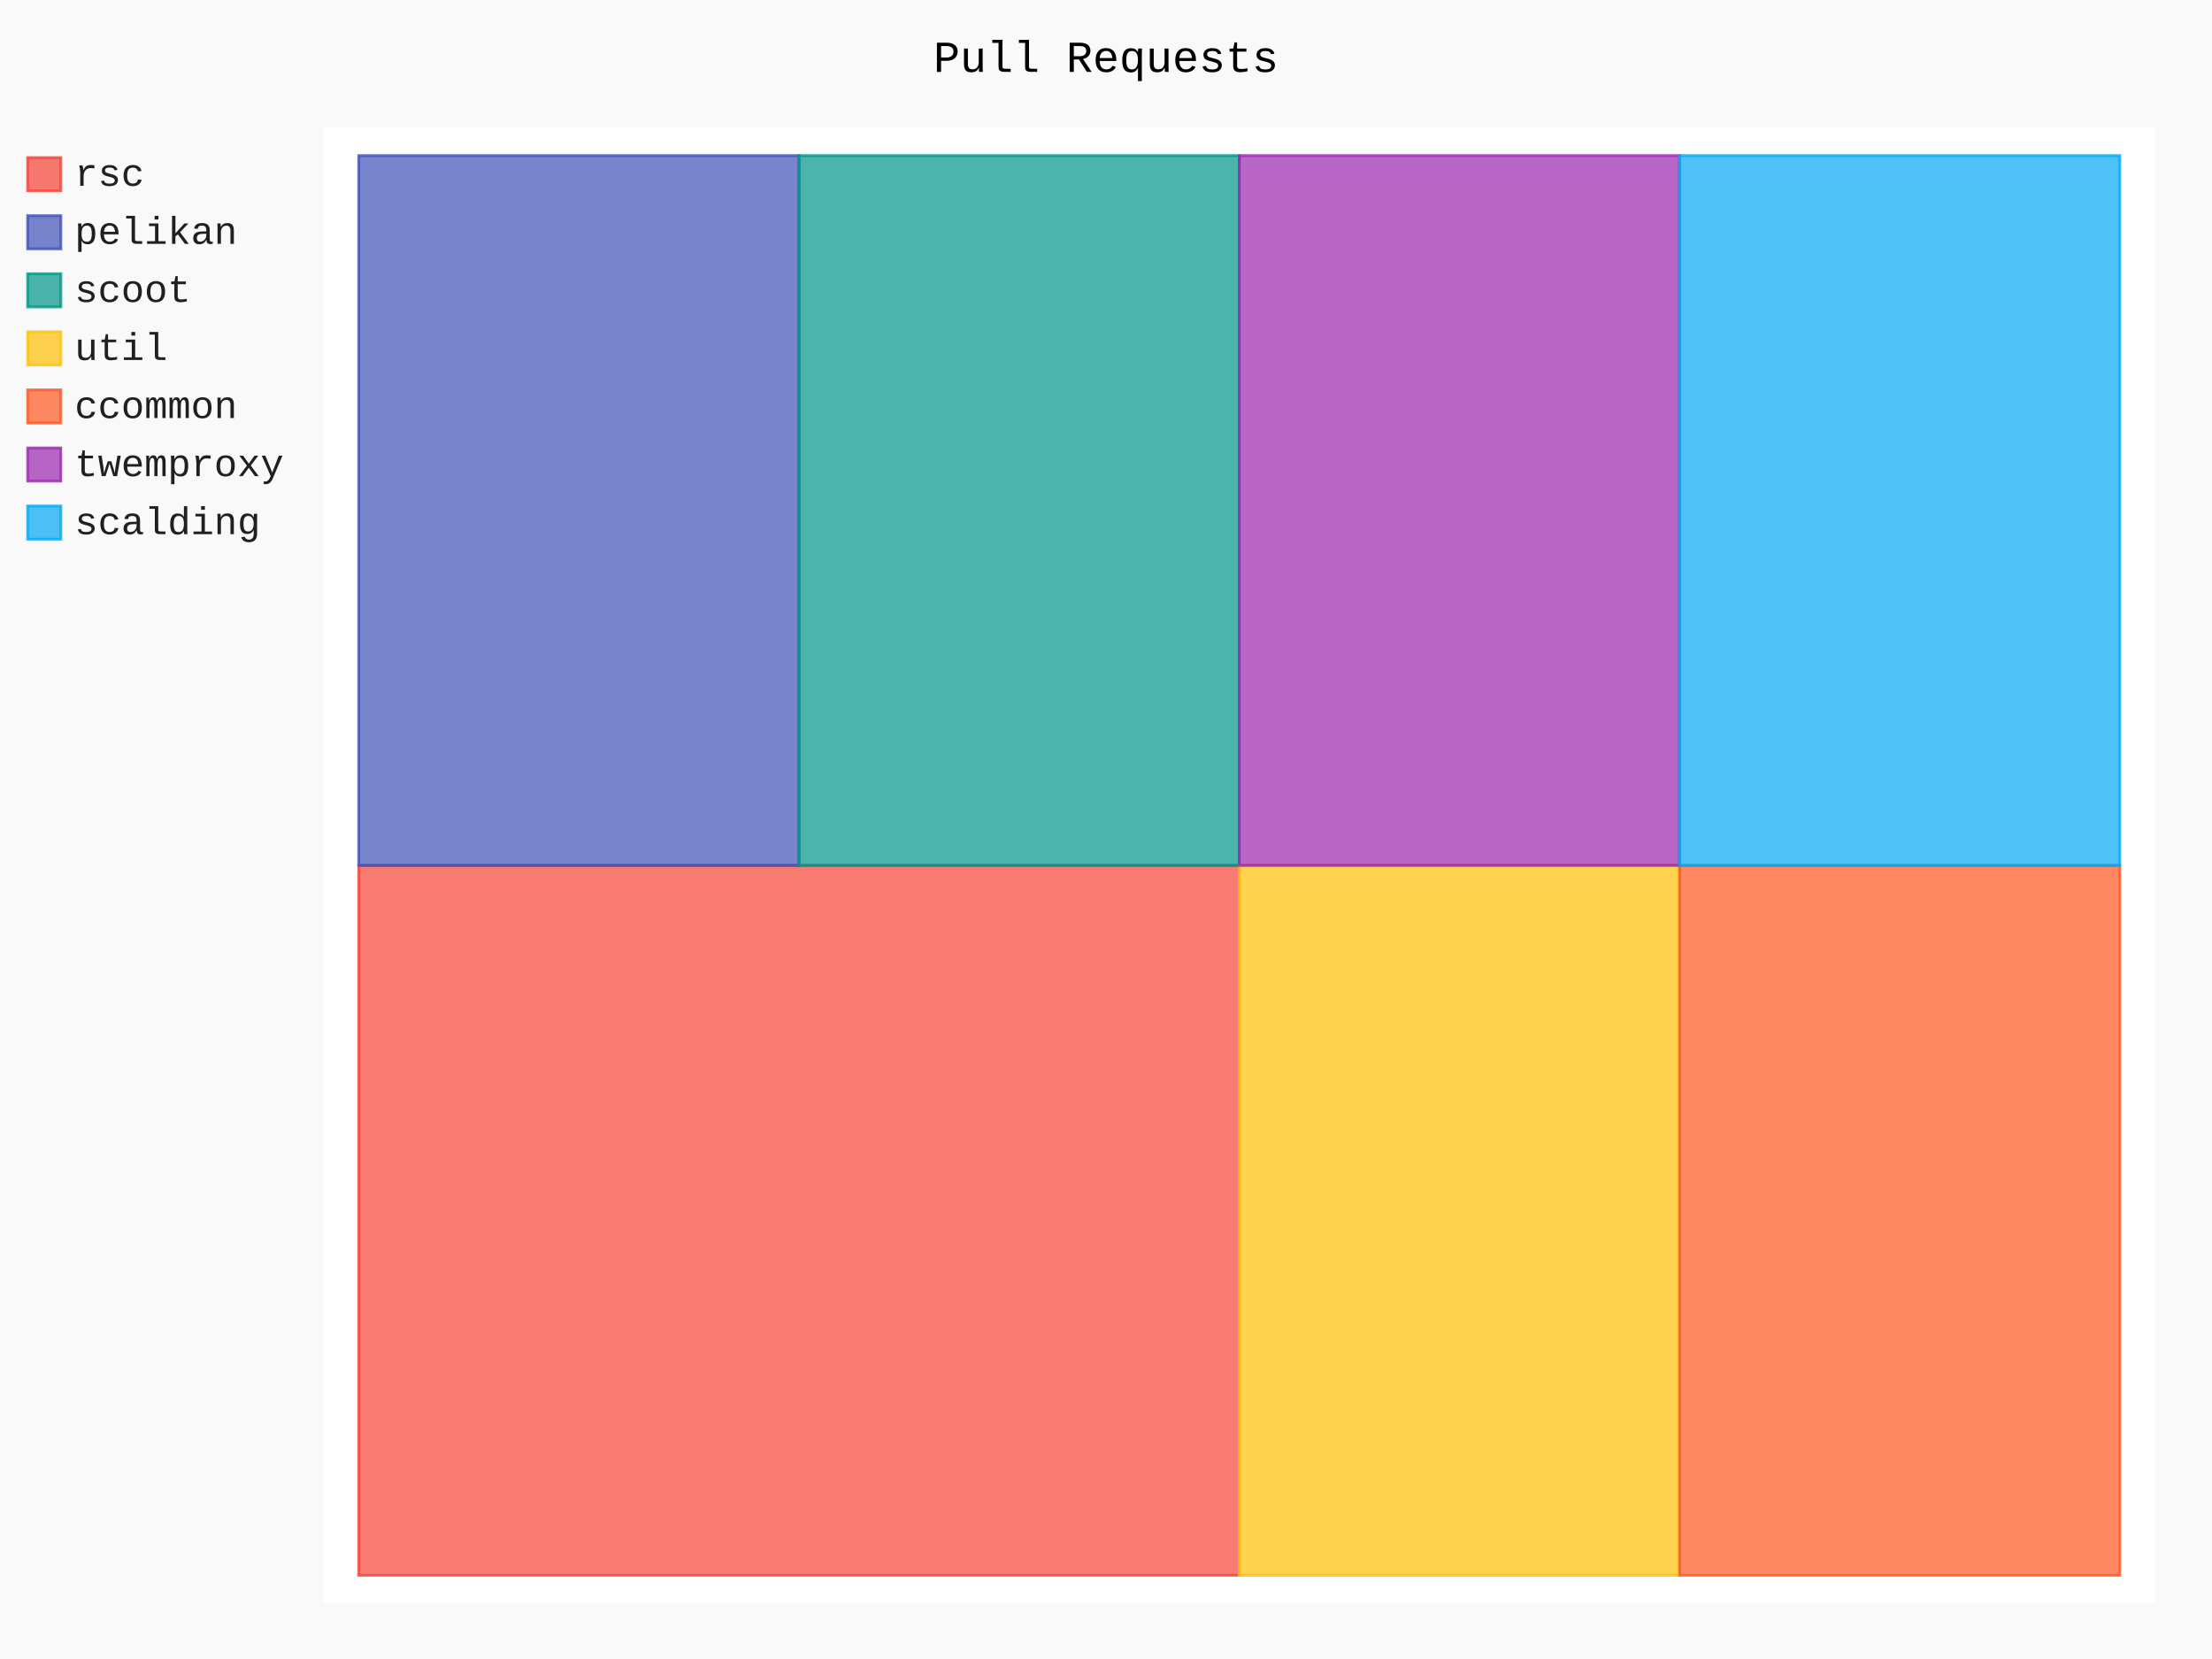
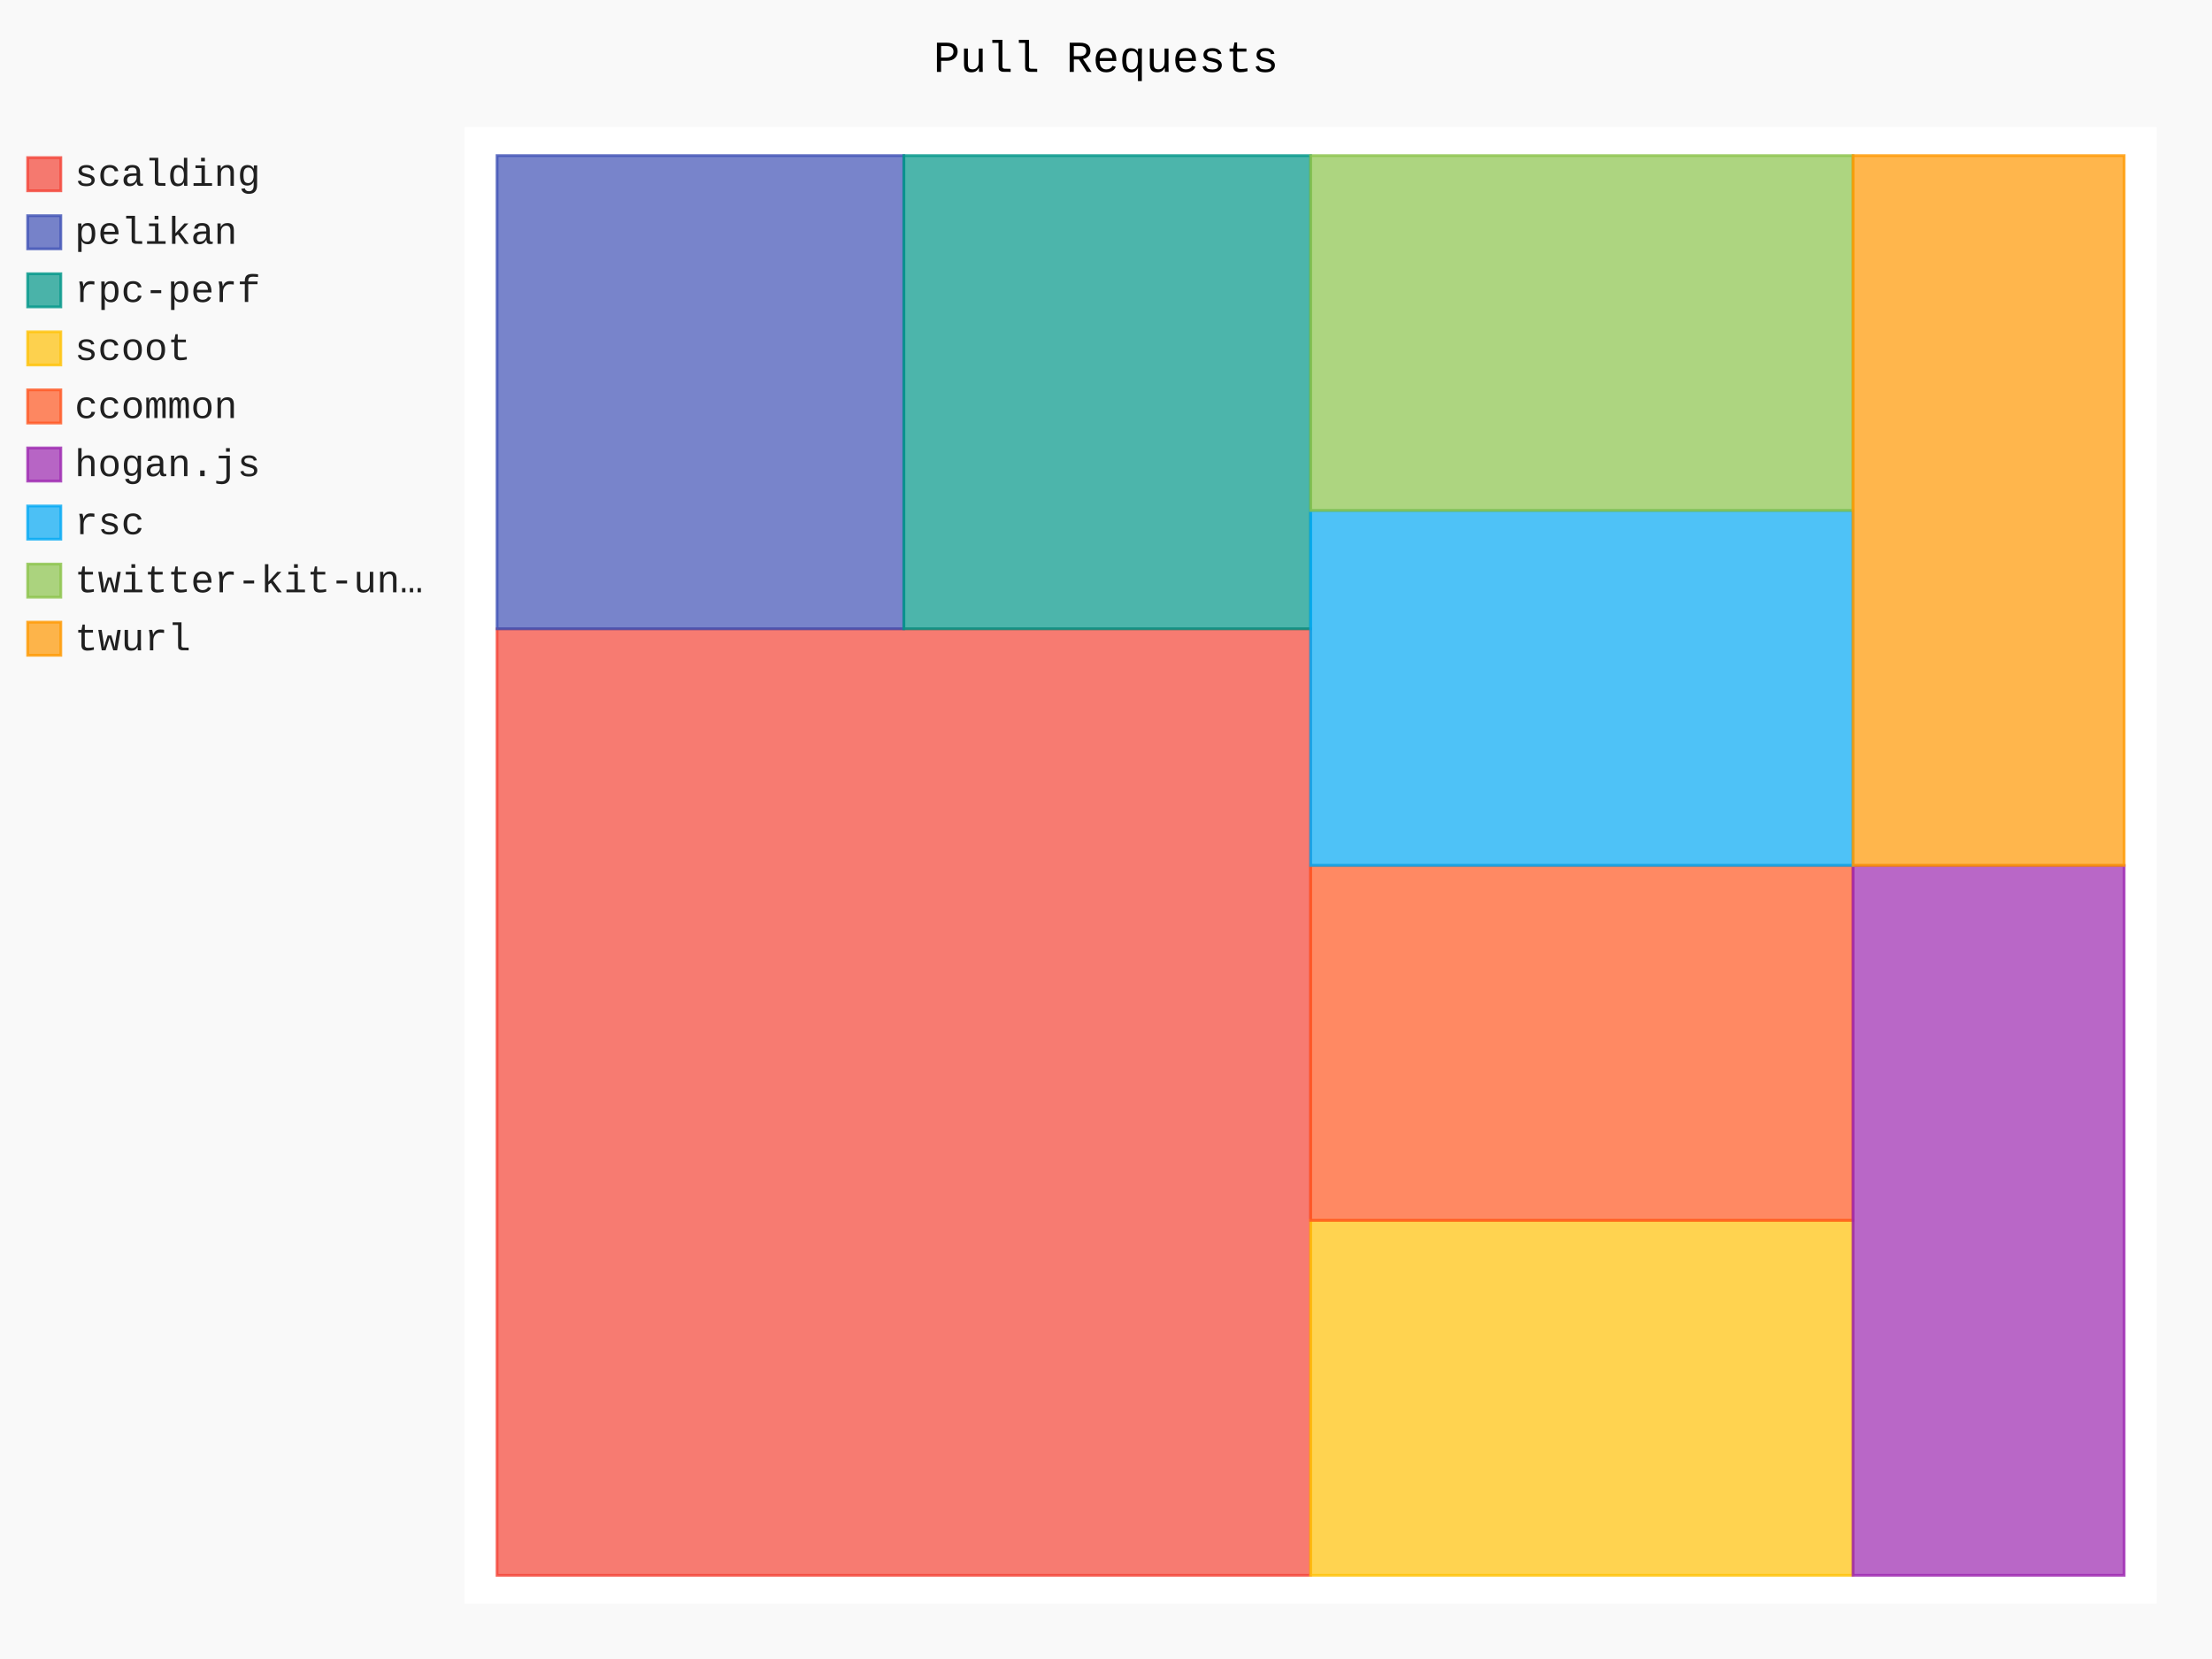
- <svg xmlns="http://www.w3.org/2000/svg" class="pygal-chart" id="chart-0deab11a-8c5d-43a9-8dd4-ad2d0f717c3a" viewBox="0 0 800 600">
+ <svg xmlns="http://www.w3.org/2000/svg" class="pygal-chart" id="chart-3ee6d168-2a3c-4b38-ad19-4d4b9df66aec" viewBox="0 0 800 600">
  <defs>
-     <style type="text/css">#chart-0deab11a-8c5d-43a9-8dd4-ad2d0f717c3a{-webkit-user-select:none;-webkit-font-smoothing:antialiased;font-family:Consolas,"Liberation Mono",Menlo,Courier,monospace}#chart-0deab11a-8c5d-43a9-8dd4-ad2d0f717c3a .title{font-family:Consolas,"Liberation Mono",Menlo,Courier,monospace;font-size:16px}#chart-0deab11a-8c5d-43a9-8dd4-ad2d0f717c3a .legends .legend text{font-family:Consolas,"Liberation Mono",Menlo,Courier,monospace;font-size:14px}#chart-0deab11a-8c5d-43a9-8dd4-ad2d0f717c3a .axis text{font-family:Consolas,"Liberation Mono",Menlo,Courier,monospace;font-size:10px}#chart-0deab11a-8c5d-43a9-8dd4-ad2d0f717c3a .axis text.major{font-family:Consolas,"Liberation Mono",Menlo,Courier,monospace;font-size:10px}#chart-0deab11a-8c5d-43a9-8dd4-ad2d0f717c3a .text-overlay text.value{font-family:Consolas,"Liberation Mono",Menlo,Courier,monospace;font-size:16px}#chart-0deab11a-8c5d-43a9-8dd4-ad2d0f717c3a .text-overlay text.label{font-family:Consolas,"Liberation Mono",Menlo,Courier,monospace;font-size:10px}#chart-0deab11a-8c5d-43a9-8dd4-ad2d0f717c3a .tooltip{font-family:Consolas,"Liberation Mono",Menlo,Courier,monospace;font-size:14px}#chart-0deab11a-8c5d-43a9-8dd4-ad2d0f717c3a text.no_data{font-family:Consolas,"Liberation Mono",Menlo,Courier,monospace;font-size:64px}
- #chart-0deab11a-8c5d-43a9-8dd4-ad2d0f717c3a{background-color:rgba(249,249,249,1)}#chart-0deab11a-8c5d-43a9-8dd4-ad2d0f717c3a path,#chart-0deab11a-8c5d-43a9-8dd4-ad2d0f717c3a line,#chart-0deab11a-8c5d-43a9-8dd4-ad2d0f717c3a rect,#chart-0deab11a-8c5d-43a9-8dd4-ad2d0f717c3a circle{-webkit-transition:150ms;-moz-transition:150ms;transition:150ms}#chart-0deab11a-8c5d-43a9-8dd4-ad2d0f717c3a .graph &gt; .background{fill:rgba(249,249,249,1)}#chart-0deab11a-8c5d-43a9-8dd4-ad2d0f717c3a .plot &gt; .background{fill:rgba(255,255,255,1)}#chart-0deab11a-8c5d-43a9-8dd4-ad2d0f717c3a .graph{fill:rgba(0,0,0,.87)}#chart-0deab11a-8c5d-43a9-8dd4-ad2d0f717c3a text.no_data{fill:rgba(0,0,0,1)}#chart-0deab11a-8c5d-43a9-8dd4-ad2d0f717c3a .title{fill:rgba(0,0,0,1)}#chart-0deab11a-8c5d-43a9-8dd4-ad2d0f717c3a .legends .legend text{fill:rgba(0,0,0,.87)}#chart-0deab11a-8c5d-43a9-8dd4-ad2d0f717c3a .legends .legend:hover text{fill:rgba(0,0,0,1)}#chart-0deab11a-8c5d-43a9-8dd4-ad2d0f717c3a .axis .line{stroke:rgba(0,0,0,1)}#chart-0deab11a-8c5d-43a9-8dd4-ad2d0f717c3a .axis .guide.line{stroke:rgba(0,0,0,.54)}#chart-0deab11a-8c5d-43a9-8dd4-ad2d0f717c3a .axis .major.line{stroke:rgba(0,0,0,.87)}#chart-0deab11a-8c5d-43a9-8dd4-ad2d0f717c3a .axis text.major{fill:rgba(0,0,0,1)}#chart-0deab11a-8c5d-43a9-8dd4-ad2d0f717c3a .axis.y .guides:hover .guide.line,#chart-0deab11a-8c5d-43a9-8dd4-ad2d0f717c3a .line-graph .axis.x .guides:hover .guide.line,#chart-0deab11a-8c5d-43a9-8dd4-ad2d0f717c3a .stackedline-graph .axis.x .guides:hover .guide.line,#chart-0deab11a-8c5d-43a9-8dd4-ad2d0f717c3a .xy-graph .axis.x .guides:hover .guide.line{stroke:rgba(0,0,0,1)}#chart-0deab11a-8c5d-43a9-8dd4-ad2d0f717c3a .axis .guides:hover text{fill:rgba(0,0,0,1)}#chart-0deab11a-8c5d-43a9-8dd4-ad2d0f717c3a .reactive{fill-opacity:.7;stroke-opacity:.8}#chart-0deab11a-8c5d-43a9-8dd4-ad2d0f717c3a .ci{stroke:rgba(0,0,0,.87)}#chart-0deab11a-8c5d-43a9-8dd4-ad2d0f717c3a .reactive.active,#chart-0deab11a-8c5d-43a9-8dd4-ad2d0f717c3a .active .reactive{fill-opacity:.8;stroke-opacity:.9;stroke-width:4}#chart-0deab11a-8c5d-43a9-8dd4-ad2d0f717c3a .ci .reactive.active{stroke-width:1.5}#chart-0deab11a-8c5d-43a9-8dd4-ad2d0f717c3a .series text{fill:rgba(0,0,0,1)}#chart-0deab11a-8c5d-43a9-8dd4-ad2d0f717c3a .tooltip rect{fill:rgba(255,255,255,1);stroke:rgba(0,0,0,1);-webkit-transition:opacity 150ms;-moz-transition:opacity 150ms;transition:opacity 150ms}#chart-0deab11a-8c5d-43a9-8dd4-ad2d0f717c3a .tooltip .label{fill:rgba(0,0,0,.87)}#chart-0deab11a-8c5d-43a9-8dd4-ad2d0f717c3a .tooltip .label{fill:rgba(0,0,0,.87)}#chart-0deab11a-8c5d-43a9-8dd4-ad2d0f717c3a .tooltip .legend{font-size:.8em;fill:rgba(0,0,0,.54)}#chart-0deab11a-8c5d-43a9-8dd4-ad2d0f717c3a .tooltip .x_label{font-size:.6em;fill:rgba(0,0,0,1)}#chart-0deab11a-8c5d-43a9-8dd4-ad2d0f717c3a .tooltip .xlink{font-size:.5em;text-decoration:underline}#chart-0deab11a-8c5d-43a9-8dd4-ad2d0f717c3a .tooltip .value{font-size:1.5em}#chart-0deab11a-8c5d-43a9-8dd4-ad2d0f717c3a .bound{font-size:.5em}#chart-0deab11a-8c5d-43a9-8dd4-ad2d0f717c3a .max-value{font-size:.75em;fill:rgba(0,0,0,.54)}#chart-0deab11a-8c5d-43a9-8dd4-ad2d0f717c3a .map-element{fill:rgba(255,255,255,1);stroke:rgba(0,0,0,.54) !important}#chart-0deab11a-8c5d-43a9-8dd4-ad2d0f717c3a .map-element .reactive{fill-opacity:inherit;stroke-opacity:inherit}#chart-0deab11a-8c5d-43a9-8dd4-ad2d0f717c3a .color-0,#chart-0deab11a-8c5d-43a9-8dd4-ad2d0f717c3a .color-0 a:visited{stroke:#F44336;fill:#F44336}#chart-0deab11a-8c5d-43a9-8dd4-ad2d0f717c3a .color-1,#chart-0deab11a-8c5d-43a9-8dd4-ad2d0f717c3a .color-1 a:visited{stroke:#3F51B5;fill:#3F51B5}#chart-0deab11a-8c5d-43a9-8dd4-ad2d0f717c3a .color-2,#chart-0deab11a-8c5d-43a9-8dd4-ad2d0f717c3a .color-2 a:visited{stroke:#009688;fill:#009688}#chart-0deab11a-8c5d-43a9-8dd4-ad2d0f717c3a .color-3,#chart-0deab11a-8c5d-43a9-8dd4-ad2d0f717c3a .color-3 a:visited{stroke:#FFC107;fill:#FFC107}#chart-0deab11a-8c5d-43a9-8dd4-ad2d0f717c3a .color-4,#chart-0deab11a-8c5d-43a9-8dd4-ad2d0f717c3a .color-4 a:visited{stroke:#FF5722;fill:#FF5722}#chart-0deab11a-8c5d-43a9-8dd4-ad2d0f717c3a .color-5,#chart-0deab11a-8c5d-43a9-8dd4-ad2d0f717c3a .color-5 a:visited{stroke:#9C27B0;fill:#9C27B0}#chart-0deab11a-8c5d-43a9-8dd4-ad2d0f717c3a .color-6,#chart-0deab11a-8c5d-43a9-8dd4-ad2d0f717c3a .color-6 a:visited{stroke:#03A9F4;fill:#03A9F4}#chart-0deab11a-8c5d-43a9-8dd4-ad2d0f717c3a .text-overlay .color-0 text{fill:black}#chart-0deab11a-8c5d-43a9-8dd4-ad2d0f717c3a .text-overlay .color-1 text{fill:black}#chart-0deab11a-8c5d-43a9-8dd4-ad2d0f717c3a .text-overlay .color-2 text{fill:black}#chart-0deab11a-8c5d-43a9-8dd4-ad2d0f717c3a .text-overlay .color-3 text{fill:black}#chart-0deab11a-8c5d-43a9-8dd4-ad2d0f717c3a .text-overlay .color-4 text{fill:black}#chart-0deab11a-8c5d-43a9-8dd4-ad2d0f717c3a .text-overlay .color-5 text{fill:black}#chart-0deab11a-8c5d-43a9-8dd4-ad2d0f717c3a .text-overlay .color-6 text{fill:black}
- #chart-0deab11a-8c5d-43a9-8dd4-ad2d0f717c3a text.no_data{text-anchor:middle}#chart-0deab11a-8c5d-43a9-8dd4-ad2d0f717c3a .guide.line{fill:none}#chart-0deab11a-8c5d-43a9-8dd4-ad2d0f717c3a .centered{text-anchor:middle}#chart-0deab11a-8c5d-43a9-8dd4-ad2d0f717c3a .title{text-anchor:middle}#chart-0deab11a-8c5d-43a9-8dd4-ad2d0f717c3a .legends .legend text{fill-opacity:1}#chart-0deab11a-8c5d-43a9-8dd4-ad2d0f717c3a .axis.x text{text-anchor:middle}#chart-0deab11a-8c5d-43a9-8dd4-ad2d0f717c3a .axis.x:not(.web) text[transform]{text-anchor:start}#chart-0deab11a-8c5d-43a9-8dd4-ad2d0f717c3a .axis.x:not(.web) text[transform].backwards{text-anchor:end}#chart-0deab11a-8c5d-43a9-8dd4-ad2d0f717c3a .axis.y text{text-anchor:end}#chart-0deab11a-8c5d-43a9-8dd4-ad2d0f717c3a .axis.y text[transform].backwards{text-anchor:start}#chart-0deab11a-8c5d-43a9-8dd4-ad2d0f717c3a .axis.y2 text{text-anchor:start}#chart-0deab11a-8c5d-43a9-8dd4-ad2d0f717c3a .axis.y2 text[transform].backwards{text-anchor:end}#chart-0deab11a-8c5d-43a9-8dd4-ad2d0f717c3a .axis .guide.line{stroke-dasharray:4,4}#chart-0deab11a-8c5d-43a9-8dd4-ad2d0f717c3a .axis .major.guide.line{stroke-dasharray:6,6}#chart-0deab11a-8c5d-43a9-8dd4-ad2d0f717c3a .horizontal .axis.y .guide.line,#chart-0deab11a-8c5d-43a9-8dd4-ad2d0f717c3a .horizontal .axis.y2 .guide.line,#chart-0deab11a-8c5d-43a9-8dd4-ad2d0f717c3a .vertical .axis.x .guide.line{opacity:0}#chart-0deab11a-8c5d-43a9-8dd4-ad2d0f717c3a .horizontal .axis.always_show .guide.line,#chart-0deab11a-8c5d-43a9-8dd4-ad2d0f717c3a .vertical .axis.always_show .guide.line{opacity:1 !important}#chart-0deab11a-8c5d-43a9-8dd4-ad2d0f717c3a .axis.y .guides:hover .guide.line,#chart-0deab11a-8c5d-43a9-8dd4-ad2d0f717c3a .axis.y2 .guides:hover .guide.line,#chart-0deab11a-8c5d-43a9-8dd4-ad2d0f717c3a .axis.x .guides:hover .guide.line{opacity:1}#chart-0deab11a-8c5d-43a9-8dd4-ad2d0f717c3a .axis .guides:hover text{opacity:1}#chart-0deab11a-8c5d-43a9-8dd4-ad2d0f717c3a .nofill{fill:none}#chart-0deab11a-8c5d-43a9-8dd4-ad2d0f717c3a .subtle-fill{fill-opacity:.2}#chart-0deab11a-8c5d-43a9-8dd4-ad2d0f717c3a .dot{stroke-width:1px;fill-opacity:1}#chart-0deab11a-8c5d-43a9-8dd4-ad2d0f717c3a .dot.active{stroke-width:5px}#chart-0deab11a-8c5d-43a9-8dd4-ad2d0f717c3a .dot.negative{fill:transparent}#chart-0deab11a-8c5d-43a9-8dd4-ad2d0f717c3a text,#chart-0deab11a-8c5d-43a9-8dd4-ad2d0f717c3a tspan{stroke:none !important}#chart-0deab11a-8c5d-43a9-8dd4-ad2d0f717c3a .series text.active{opacity:1}#chart-0deab11a-8c5d-43a9-8dd4-ad2d0f717c3a .tooltip rect{fill-opacity:.95;stroke-width:.5}#chart-0deab11a-8c5d-43a9-8dd4-ad2d0f717c3a .tooltip text{fill-opacity:1}#chart-0deab11a-8c5d-43a9-8dd4-ad2d0f717c3a .showable{visibility:hidden}#chart-0deab11a-8c5d-43a9-8dd4-ad2d0f717c3a .showable.shown{visibility:visible}#chart-0deab11a-8c5d-43a9-8dd4-ad2d0f717c3a .gauge-background{fill:rgba(229,229,229,1);stroke:none}#chart-0deab11a-8c5d-43a9-8dd4-ad2d0f717c3a .bg-lines{stroke:rgba(249,249,249,1);stroke-width:2px}</style>
+     <style type="text/css">#chart-3ee6d168-2a3c-4b38-ad19-4d4b9df66aec{-webkit-user-select:none;-webkit-font-smoothing:antialiased;font-family:Consolas,"Liberation Mono",Menlo,Courier,monospace}#chart-3ee6d168-2a3c-4b38-ad19-4d4b9df66aec .title{font-family:Consolas,"Liberation Mono",Menlo,Courier,monospace;font-size:16px}#chart-3ee6d168-2a3c-4b38-ad19-4d4b9df66aec .legends .legend text{font-family:Consolas,"Liberation Mono",Menlo,Courier,monospace;font-size:14px}#chart-3ee6d168-2a3c-4b38-ad19-4d4b9df66aec .axis text{font-family:Consolas,"Liberation Mono",Menlo,Courier,monospace;font-size:10px}#chart-3ee6d168-2a3c-4b38-ad19-4d4b9df66aec .axis text.major{font-family:Consolas,"Liberation Mono",Menlo,Courier,monospace;font-size:10px}#chart-3ee6d168-2a3c-4b38-ad19-4d4b9df66aec .text-overlay text.value{font-family:Consolas,"Liberation Mono",Menlo,Courier,monospace;font-size:16px}#chart-3ee6d168-2a3c-4b38-ad19-4d4b9df66aec .text-overlay text.label{font-family:Consolas,"Liberation Mono",Menlo,Courier,monospace;font-size:10px}#chart-3ee6d168-2a3c-4b38-ad19-4d4b9df66aec .tooltip{font-family:Consolas,"Liberation Mono",Menlo,Courier,monospace;font-size:14px}#chart-3ee6d168-2a3c-4b38-ad19-4d4b9df66aec text.no_data{font-family:Consolas,"Liberation Mono",Menlo,Courier,monospace;font-size:64px}
+ #chart-3ee6d168-2a3c-4b38-ad19-4d4b9df66aec{background-color:rgba(249,249,249,1)}#chart-3ee6d168-2a3c-4b38-ad19-4d4b9df66aec path,#chart-3ee6d168-2a3c-4b38-ad19-4d4b9df66aec line,#chart-3ee6d168-2a3c-4b38-ad19-4d4b9df66aec rect,#chart-3ee6d168-2a3c-4b38-ad19-4d4b9df66aec circle{-webkit-transition:150ms;-moz-transition:150ms;transition:150ms}#chart-3ee6d168-2a3c-4b38-ad19-4d4b9df66aec .graph &gt; .background{fill:rgba(249,249,249,1)}#chart-3ee6d168-2a3c-4b38-ad19-4d4b9df66aec .plot &gt; .background{fill:rgba(255,255,255,1)}#chart-3ee6d168-2a3c-4b38-ad19-4d4b9df66aec .graph{fill:rgba(0,0,0,.87)}#chart-3ee6d168-2a3c-4b38-ad19-4d4b9df66aec text.no_data{fill:rgba(0,0,0,1)}#chart-3ee6d168-2a3c-4b38-ad19-4d4b9df66aec .title{fill:rgba(0,0,0,1)}#chart-3ee6d168-2a3c-4b38-ad19-4d4b9df66aec .legends .legend text{fill:rgba(0,0,0,.87)}#chart-3ee6d168-2a3c-4b38-ad19-4d4b9df66aec .legends .legend:hover text{fill:rgba(0,0,0,1)}#chart-3ee6d168-2a3c-4b38-ad19-4d4b9df66aec .axis .line{stroke:rgba(0,0,0,1)}#chart-3ee6d168-2a3c-4b38-ad19-4d4b9df66aec .axis .guide.line{stroke:rgba(0,0,0,.54)}#chart-3ee6d168-2a3c-4b38-ad19-4d4b9df66aec .axis .major.line{stroke:rgba(0,0,0,.87)}#chart-3ee6d168-2a3c-4b38-ad19-4d4b9df66aec .axis text.major{fill:rgba(0,0,0,1)}#chart-3ee6d168-2a3c-4b38-ad19-4d4b9df66aec .axis.y .guides:hover .guide.line,#chart-3ee6d168-2a3c-4b38-ad19-4d4b9df66aec .line-graph .axis.x .guides:hover .guide.line,#chart-3ee6d168-2a3c-4b38-ad19-4d4b9df66aec .stackedline-graph .axis.x .guides:hover .guide.line,#chart-3ee6d168-2a3c-4b38-ad19-4d4b9df66aec .xy-graph .axis.x .guides:hover .guide.line{stroke:rgba(0,0,0,1)}#chart-3ee6d168-2a3c-4b38-ad19-4d4b9df66aec .axis .guides:hover text{fill:rgba(0,0,0,1)}#chart-3ee6d168-2a3c-4b38-ad19-4d4b9df66aec .reactive{fill-opacity:.7;stroke-opacity:.8}#chart-3ee6d168-2a3c-4b38-ad19-4d4b9df66aec .ci{stroke:rgba(0,0,0,.87)}#chart-3ee6d168-2a3c-4b38-ad19-4d4b9df66aec .reactive.active,#chart-3ee6d168-2a3c-4b38-ad19-4d4b9df66aec .active .reactive{fill-opacity:.8;stroke-opacity:.9;stroke-width:4}#chart-3ee6d168-2a3c-4b38-ad19-4d4b9df66aec .ci .reactive.active{stroke-width:1.5}#chart-3ee6d168-2a3c-4b38-ad19-4d4b9df66aec .series text{fill:rgba(0,0,0,1)}#chart-3ee6d168-2a3c-4b38-ad19-4d4b9df66aec .tooltip rect{fill:rgba(255,255,255,1);stroke:rgba(0,0,0,1);-webkit-transition:opacity 150ms;-moz-transition:opacity 150ms;transition:opacity 150ms}#chart-3ee6d168-2a3c-4b38-ad19-4d4b9df66aec .tooltip .label{fill:rgba(0,0,0,.87)}#chart-3ee6d168-2a3c-4b38-ad19-4d4b9df66aec .tooltip .label{fill:rgba(0,0,0,.87)}#chart-3ee6d168-2a3c-4b38-ad19-4d4b9df66aec .tooltip .legend{font-size:.8em;fill:rgba(0,0,0,.54)}#chart-3ee6d168-2a3c-4b38-ad19-4d4b9df66aec .tooltip .x_label{font-size:.6em;fill:rgba(0,0,0,1)}#chart-3ee6d168-2a3c-4b38-ad19-4d4b9df66aec .tooltip .xlink{font-size:.5em;text-decoration:underline}#chart-3ee6d168-2a3c-4b38-ad19-4d4b9df66aec .tooltip .value{font-size:1.5em}#chart-3ee6d168-2a3c-4b38-ad19-4d4b9df66aec .bound{font-size:.5em}#chart-3ee6d168-2a3c-4b38-ad19-4d4b9df66aec .max-value{font-size:.75em;fill:rgba(0,0,0,.54)}#chart-3ee6d168-2a3c-4b38-ad19-4d4b9df66aec .map-element{fill:rgba(255,255,255,1);stroke:rgba(0,0,0,.54) !important}#chart-3ee6d168-2a3c-4b38-ad19-4d4b9df66aec .map-element .reactive{fill-opacity:inherit;stroke-opacity:inherit}#chart-3ee6d168-2a3c-4b38-ad19-4d4b9df66aec .color-0,#chart-3ee6d168-2a3c-4b38-ad19-4d4b9df66aec .color-0 a:visited{stroke:#F44336;fill:#F44336}#chart-3ee6d168-2a3c-4b38-ad19-4d4b9df66aec .color-1,#chart-3ee6d168-2a3c-4b38-ad19-4d4b9df66aec .color-1 a:visited{stroke:#3F51B5;fill:#3F51B5}#chart-3ee6d168-2a3c-4b38-ad19-4d4b9df66aec .color-2,#chart-3ee6d168-2a3c-4b38-ad19-4d4b9df66aec .color-2 a:visited{stroke:#009688;fill:#009688}#chart-3ee6d168-2a3c-4b38-ad19-4d4b9df66aec .color-3,#chart-3ee6d168-2a3c-4b38-ad19-4d4b9df66aec .color-3 a:visited{stroke:#FFC107;fill:#FFC107}#chart-3ee6d168-2a3c-4b38-ad19-4d4b9df66aec .color-4,#chart-3ee6d168-2a3c-4b38-ad19-4d4b9df66aec .color-4 a:visited{stroke:#FF5722;fill:#FF5722}#chart-3ee6d168-2a3c-4b38-ad19-4d4b9df66aec .color-5,#chart-3ee6d168-2a3c-4b38-ad19-4d4b9df66aec .color-5 a:visited{stroke:#9C27B0;fill:#9C27B0}#chart-3ee6d168-2a3c-4b38-ad19-4d4b9df66aec .color-6,#chart-3ee6d168-2a3c-4b38-ad19-4d4b9df66aec .color-6 a:visited{stroke:#03A9F4;fill:#03A9F4}#chart-3ee6d168-2a3c-4b38-ad19-4d4b9df66aec .color-7,#chart-3ee6d168-2a3c-4b38-ad19-4d4b9df66aec .color-7 a:visited{stroke:#8BC34A;fill:#8BC34A}#chart-3ee6d168-2a3c-4b38-ad19-4d4b9df66aec .color-8,#chart-3ee6d168-2a3c-4b38-ad19-4d4b9df66aec .color-8 a:visited{stroke:#FF9800;fill:#FF9800}#chart-3ee6d168-2a3c-4b38-ad19-4d4b9df66aec .text-overlay .color-0 text{fill:black}#chart-3ee6d168-2a3c-4b38-ad19-4d4b9df66aec .text-overlay .color-1 text{fill:black}#chart-3ee6d168-2a3c-4b38-ad19-4d4b9df66aec .text-overlay .color-2 text{fill:black}#chart-3ee6d168-2a3c-4b38-ad19-4d4b9df66aec .text-overlay .color-3 text{fill:black}#chart-3ee6d168-2a3c-4b38-ad19-4d4b9df66aec .text-overlay .color-4 text{fill:black}#chart-3ee6d168-2a3c-4b38-ad19-4d4b9df66aec .text-overlay .color-5 text{fill:black}#chart-3ee6d168-2a3c-4b38-ad19-4d4b9df66aec .text-overlay .color-6 text{fill:black}#chart-3ee6d168-2a3c-4b38-ad19-4d4b9df66aec .text-overlay .color-7 text{fill:black}#chart-3ee6d168-2a3c-4b38-ad19-4d4b9df66aec .text-overlay .color-8 text{fill:black}
+ #chart-3ee6d168-2a3c-4b38-ad19-4d4b9df66aec text.no_data{text-anchor:middle}#chart-3ee6d168-2a3c-4b38-ad19-4d4b9df66aec .guide.line{fill:none}#chart-3ee6d168-2a3c-4b38-ad19-4d4b9df66aec .centered{text-anchor:middle}#chart-3ee6d168-2a3c-4b38-ad19-4d4b9df66aec .title{text-anchor:middle}#chart-3ee6d168-2a3c-4b38-ad19-4d4b9df66aec .legends .legend text{fill-opacity:1}#chart-3ee6d168-2a3c-4b38-ad19-4d4b9df66aec .axis.x text{text-anchor:middle}#chart-3ee6d168-2a3c-4b38-ad19-4d4b9df66aec .axis.x:not(.web) text[transform]{text-anchor:start}#chart-3ee6d168-2a3c-4b38-ad19-4d4b9df66aec .axis.x:not(.web) text[transform].backwards{text-anchor:end}#chart-3ee6d168-2a3c-4b38-ad19-4d4b9df66aec .axis.y text{text-anchor:end}#chart-3ee6d168-2a3c-4b38-ad19-4d4b9df66aec .axis.y text[transform].backwards{text-anchor:start}#chart-3ee6d168-2a3c-4b38-ad19-4d4b9df66aec .axis.y2 text{text-anchor:start}#chart-3ee6d168-2a3c-4b38-ad19-4d4b9df66aec .axis.y2 text[transform].backwards{text-anchor:end}#chart-3ee6d168-2a3c-4b38-ad19-4d4b9df66aec .axis .guide.line{stroke-dasharray:4,4}#chart-3ee6d168-2a3c-4b38-ad19-4d4b9df66aec .axis .major.guide.line{stroke-dasharray:6,6}#chart-3ee6d168-2a3c-4b38-ad19-4d4b9df66aec .horizontal .axis.y .guide.line,#chart-3ee6d168-2a3c-4b38-ad19-4d4b9df66aec .horizontal .axis.y2 .guide.line,#chart-3ee6d168-2a3c-4b38-ad19-4d4b9df66aec .vertical .axis.x .guide.line{opacity:0}#chart-3ee6d168-2a3c-4b38-ad19-4d4b9df66aec .horizontal .axis.always_show .guide.line,#chart-3ee6d168-2a3c-4b38-ad19-4d4b9df66aec .vertical .axis.always_show .guide.line{opacity:1 !important}#chart-3ee6d168-2a3c-4b38-ad19-4d4b9df66aec .axis.y .guides:hover .guide.line,#chart-3ee6d168-2a3c-4b38-ad19-4d4b9df66aec .axis.y2 .guides:hover .guide.line,#chart-3ee6d168-2a3c-4b38-ad19-4d4b9df66aec .axis.x .guides:hover .guide.line{opacity:1}#chart-3ee6d168-2a3c-4b38-ad19-4d4b9df66aec .axis .guides:hover text{opacity:1}#chart-3ee6d168-2a3c-4b38-ad19-4d4b9df66aec .nofill{fill:none}#chart-3ee6d168-2a3c-4b38-ad19-4d4b9df66aec .subtle-fill{fill-opacity:.2}#chart-3ee6d168-2a3c-4b38-ad19-4d4b9df66aec .dot{stroke-width:1px;fill-opacity:1}#chart-3ee6d168-2a3c-4b38-ad19-4d4b9df66aec .dot.active{stroke-width:5px}#chart-3ee6d168-2a3c-4b38-ad19-4d4b9df66aec .dot.negative{fill:transparent}#chart-3ee6d168-2a3c-4b38-ad19-4d4b9df66aec text,#chart-3ee6d168-2a3c-4b38-ad19-4d4b9df66aec tspan{stroke:none !important}#chart-3ee6d168-2a3c-4b38-ad19-4d4b9df66aec .series text.active{opacity:1}#chart-3ee6d168-2a3c-4b38-ad19-4d4b9df66aec .tooltip rect{fill-opacity:.95;stroke-width:.5}#chart-3ee6d168-2a3c-4b38-ad19-4d4b9df66aec .tooltip text{fill-opacity:1}#chart-3ee6d168-2a3c-4b38-ad19-4d4b9df66aec .showable{visibility:hidden}#chart-3ee6d168-2a3c-4b38-ad19-4d4b9df66aec .showable.shown{visibility:visible}#chart-3ee6d168-2a3c-4b38-ad19-4d4b9df66aec .gauge-background{fill:rgba(229,229,229,1);stroke:none}#chart-3ee6d168-2a3c-4b38-ad19-4d4b9df66aec .bg-lines{stroke:rgba(249,249,249,1);stroke-width:2px}</style>
  </defs>
  <g class="graph treemap-graph vertical">
    <rect class="background" height="600" width="800" x="0" y="0" />
-     <g class="plot" transform="translate(117, 46)">
-       <rect class="background" height="534" width="662.4" x="0" y="0" />
+     <g class="plot" transform="translate(168, 46)">
+       <rect class="background" height="534" width="612.0" x="0" y="0" />
      <g class="series serie-0 color-0">
        <g class="rects">
          <g class="rect">
-             <rect class="rect reactive tooltip-trigger" height="256.731" width="318.462" x="12.738" y="267" />
+             <rect class="rect reactive tooltip-trigger" height="342.308" width="294.231" x="11.769" y="181.423" />
          </g>
        </g>
      </g>
      <g class="series serie-1 color-1">
        <g class="rects">
          <g class="rect">
-             <rect class="rect reactive tooltip-trigger" height="256.731" width="159.231" x="12.738" y="10.269" />
+             <rect class="rect reactive tooltip-trigger" height="171.154" width="147.115" x="11.769" y="10.269" />
          </g>
        </g>
      </g>
      <g class="series serie-2 color-2">
        <g class="rects">
          <g class="rect">
-             <rect class="rect reactive tooltip-trigger" height="256.731" width="159.231" x="171.969" y="10.269" />
+             <rect class="rect reactive tooltip-trigger" height="171.154" width="147.115" x="158.885" y="10.269" />
          </g>
        </g>
      </g>
      <g class="series serie-3 color-3">
        <g class="rects">
          <g class="rect">
-             <rect class="rect reactive tooltip-trigger" height="256.731" width="159.231" x="331.2" y="267" />
+             <rect class="rect reactive tooltip-trigger" height="128.365" width="196.154" x="306.0" y="395.365" />
          </g>
        </g>
      </g>
      <g class="series serie-4 color-4">
        <g class="rects">
          <g class="rect">
-             <rect class="rect reactive tooltip-trigger" height="256.731" width="159.231" x="490.431" y="267" />
+             <rect class="rect reactive tooltip-trigger" height="128.365" width="196.154" x="306.0" y="267" />
          </g>
        </g>
      </g>
      <g class="series serie-5 color-5">
        <g class="rects">
          <g class="rect">
-             <rect class="rect reactive tooltip-trigger" height="256.731" width="159.231" x="331.2" y="10.269" />
+             <rect class="rect reactive tooltip-trigger" height="256.731" width="98.077" x="502.154" y="267" />
          </g>
        </g>
      </g>
      <g class="series serie-6 color-6">
        <g class="rects">
          <g class="rect">
-             <rect class="rect reactive tooltip-trigger" height="256.731" width="159.231" x="490.431" y="10.269" />
+             <rect class="rect reactive tooltip-trigger" height="128.365" width="196.154" x="306.0" y="138.635" />
+           </g>
+         </g>
+       </g>
+       <g class="series serie-7 color-7">
+         <g class="rects">
+           <g class="rect">
+             <rect class="rect reactive tooltip-trigger" height="128.365" width="196.154" x="306.0" y="10.269" />
+           </g>
+         </g>
+       </g>
+       <g class="series serie-8 color-8">
+         <g class="rects">
+           <g class="rect">
+             <rect class="rect reactive tooltip-trigger" height="256.731" width="98.077" x="502.154" y="10.269" />
          </g>
        </g>
      </g>
    </g>
    <g class="titles">
      <text class="title plot_title" x="400.0" y="26">Pull Requests</text>
    </g>
-     <g class="plot overlay" transform="translate(117, 46)">
+     <g class="plot overlay" transform="translate(168, 46)">
      <g class="series serie-0 color-0" />
      <g class="series serie-1 color-1" />
      <g class="series serie-2 color-2" />
      <g class="series serie-3 color-3" />
      <g class="series serie-4 color-4" />
      <g class="series serie-5 color-5" />
      <g class="series serie-6 color-6" />
+       <g class="series serie-7 color-7" />
+       <g class="series serie-8 color-8" />
    </g>
-     <g class="plot text-overlay" transform="translate(117, 46)">
+     <g class="plot text-overlay" transform="translate(168, 46)">
      <g class="series serie-0 color-0" />
      <g class="series serie-1 color-1" />
      <g class="series serie-2 color-2" />
      <g class="series serie-3 color-3" />
      <g class="series serie-4 color-4" />
      <g class="series serie-5 color-5" />
      <g class="series serie-6 color-6" />
+       <g class="series serie-7 color-7" />
+       <g class="series serie-8 color-8" />
    </g>
-     <g class="plot tooltip-overlay" transform="translate(117, 46)">
+     <g class="plot tooltip-overlay" transform="translate(168, 46)">
      <g class="tooltip" style="opacity: 0" transform="translate(0 0)">
        <rect class="tooltip-box" height="0" rx="0" ry="0" width="0" />
        <g class="text" />
      </g>
    </g>
    <g class="legends" transform="translate(10, 56)">
      <g class="legend reactive activate-serie" id="activate-serie-0">
        <rect class="color-0 reactive" height="12" width="12" x="0.0" y="1.0" />
-         <text x="17.0" y="11.2">rsc</text>
+         <text x="17.0" y="11.2">scalding</text>
      </g>
      <g class="legend reactive activate-serie" id="activate-serie-1">
        <rect class="color-1 reactive" height="12" width="12" x="0.0" y="22.0" />
        <text x="17.0" y="32.2">pelikan</text>
      </g>
      <g class="legend reactive activate-serie" id="activate-serie-2">
        <rect class="color-2 reactive" height="12" width="12" x="0.0" y="43.0" />
-         <text x="17.0" y="53.2">scoot</text>
+         <text x="17.0" y="53.2">rpc-perf</text>
      </g>
      <g class="legend reactive activate-serie" id="activate-serie-3">
        <rect class="color-3 reactive" height="12" width="12" x="0.0" y="64.0" />
-         <text x="17.0" y="74.2">util</text>
+         <text x="17.0" y="74.2">scoot</text>
      </g>
      <g class="legend reactive activate-serie" id="activate-serie-4">
        <rect class="color-4 reactive" height="12" width="12" x="0.0" y="85.0" />
        <text x="17.0" y="95.2">ccommon</text>
      </g>
      <g class="legend reactive activate-serie" id="activate-serie-5">
        <rect class="color-5 reactive" height="12" width="12" x="0.0" y="106.0" />
-         <text x="17.0" y="116.2">twemproxy</text>
+         <text x="17.0" y="116.2">hogan.js</text>
      </g>
      <g class="legend reactive activate-serie" id="activate-serie-6">
        <rect class="color-6 reactive" height="12" width="12" x="0.0" y="127.0" />
-         <text x="17.0" y="137.2">scalding</text>
+         <text x="17.0" y="137.2">rsc</text>
+       </g>
+       <g class="legend reactive activate-serie" id="activate-serie-7">
+         <rect class="color-7 reactive" height="12" width="12" x="0.0" y="148.0" />
+         <text x="17.0" y="158.2">twitter-kit-un…</text>
+       </g>
+       <g class="legend reactive activate-serie" id="activate-serie-8">
+         <rect class="color-8 reactive" height="12" width="12" x="0.0" y="169.0" />
+         <text x="17.0" y="179.2">twurl</text>
      </g>
    </g>
    <g class="legends" transform="translate(790, 56)" />
  </g>
</svg>
